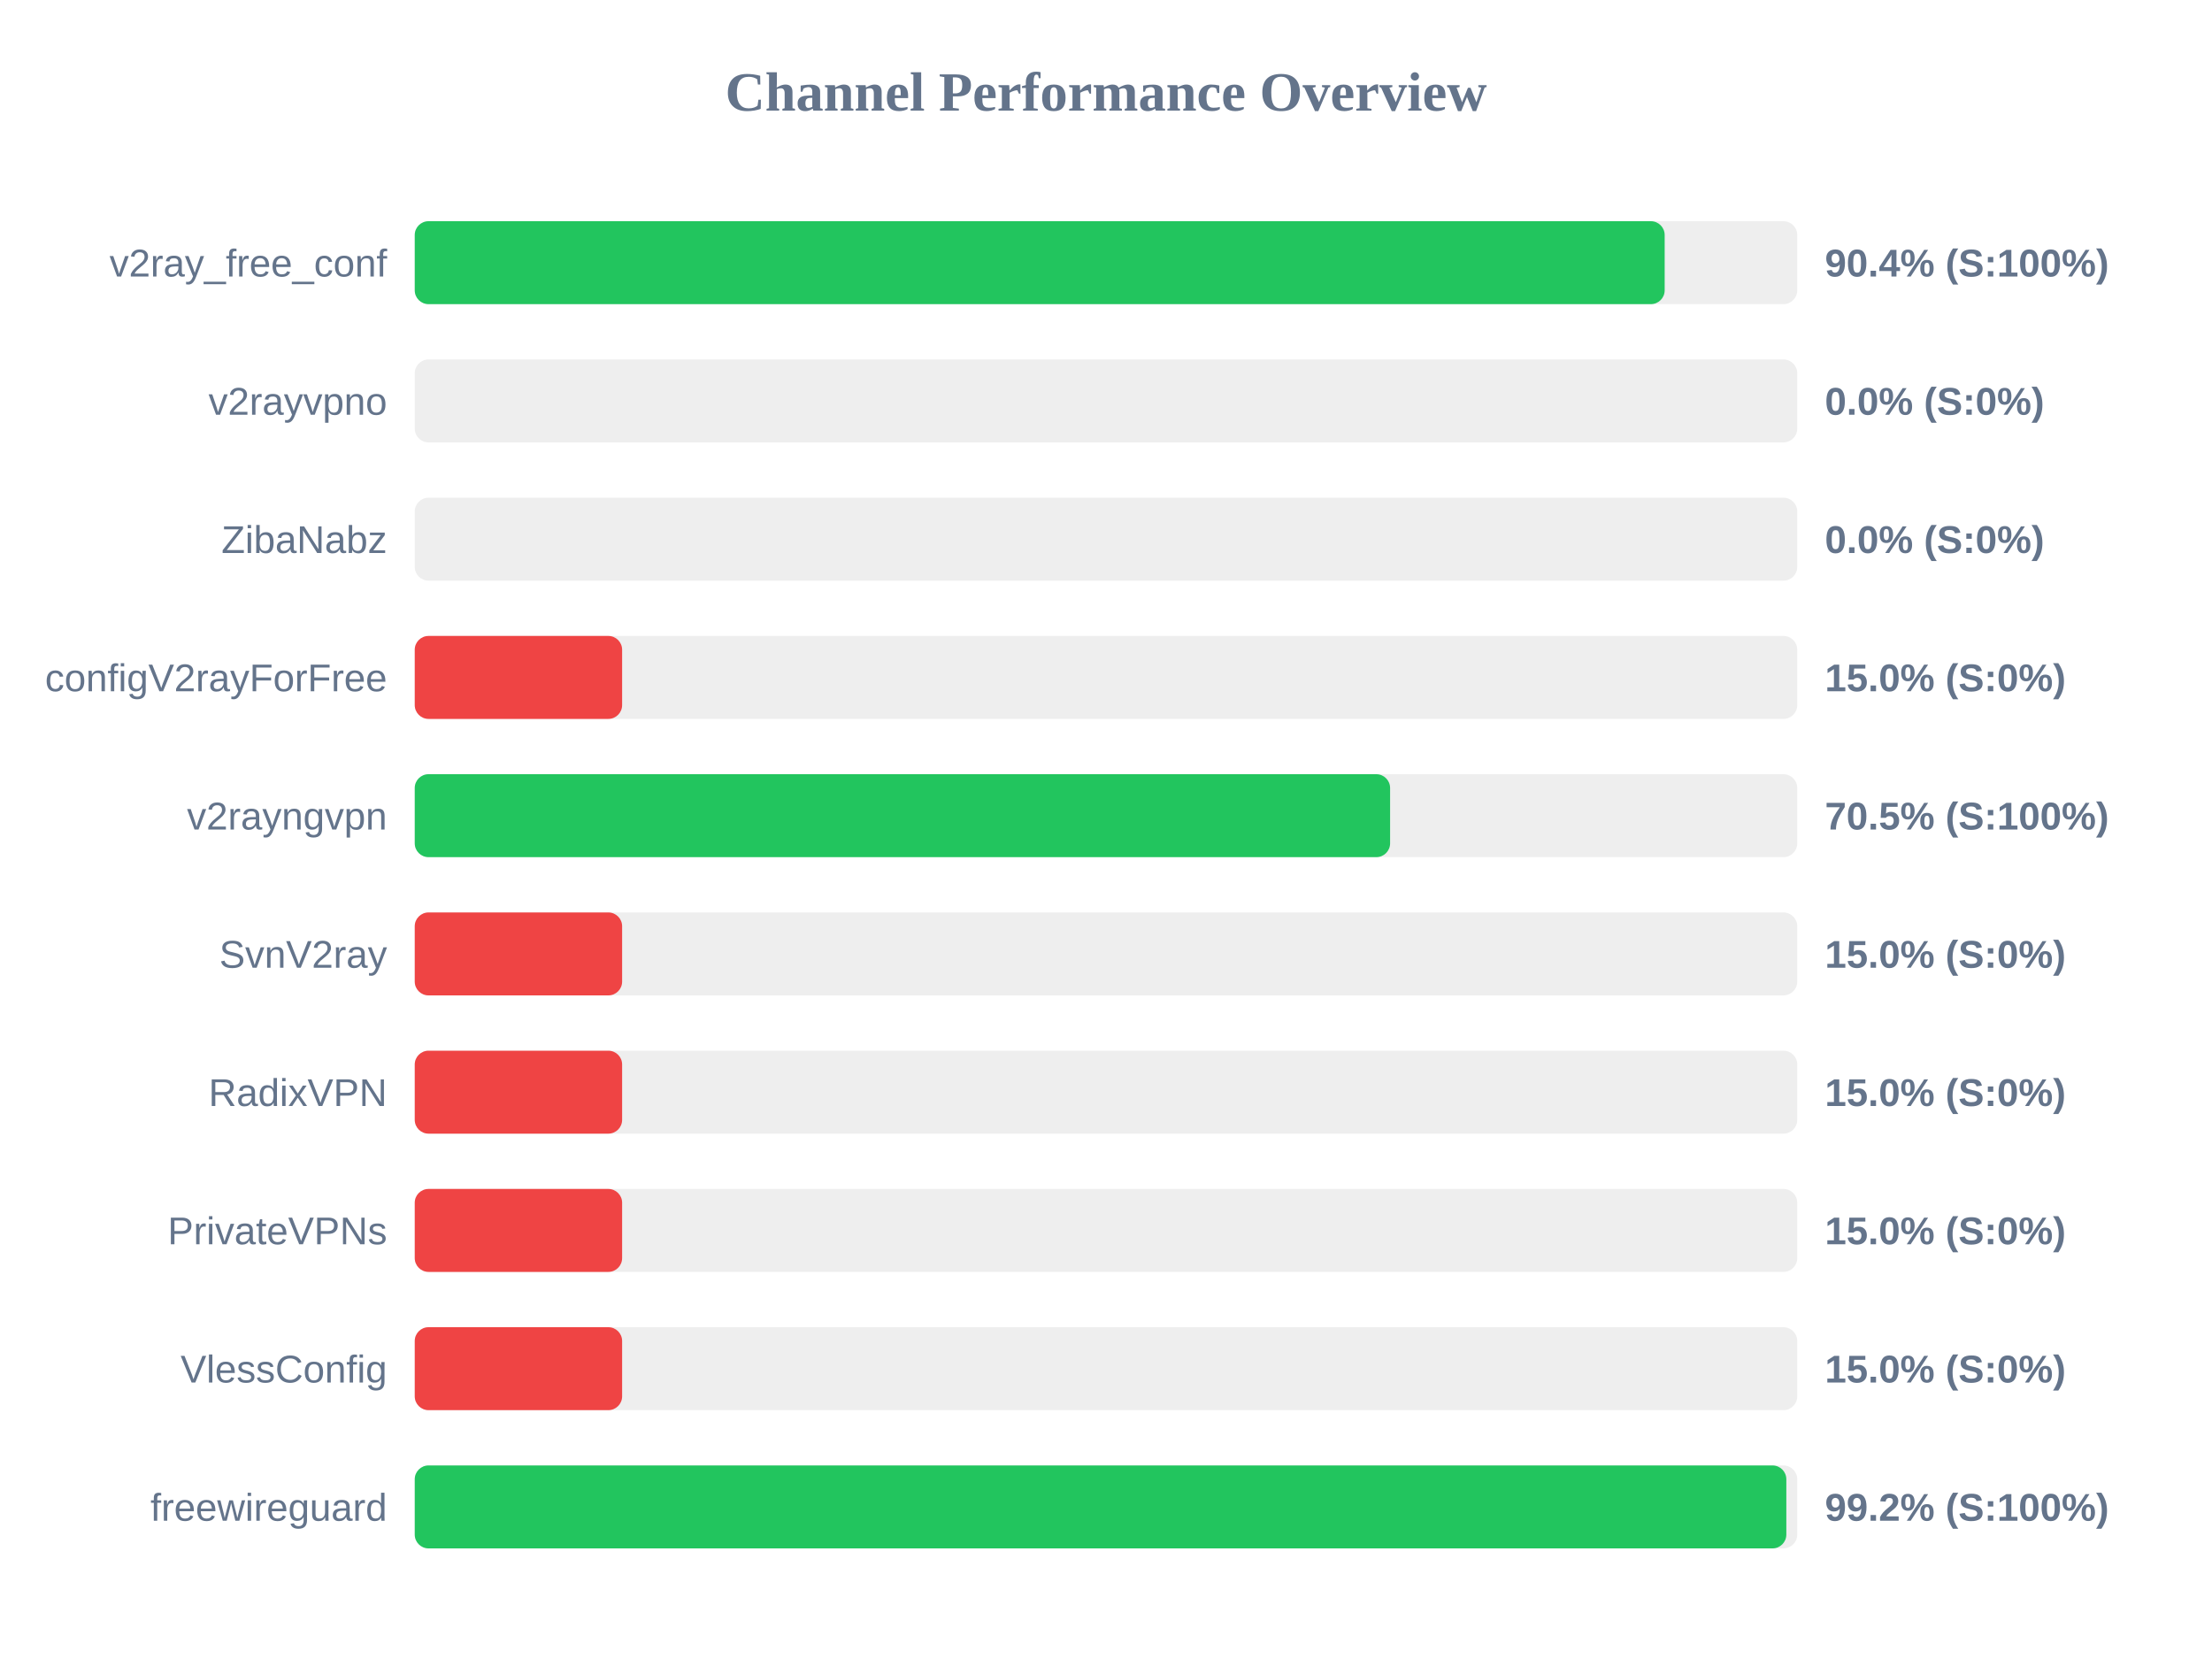
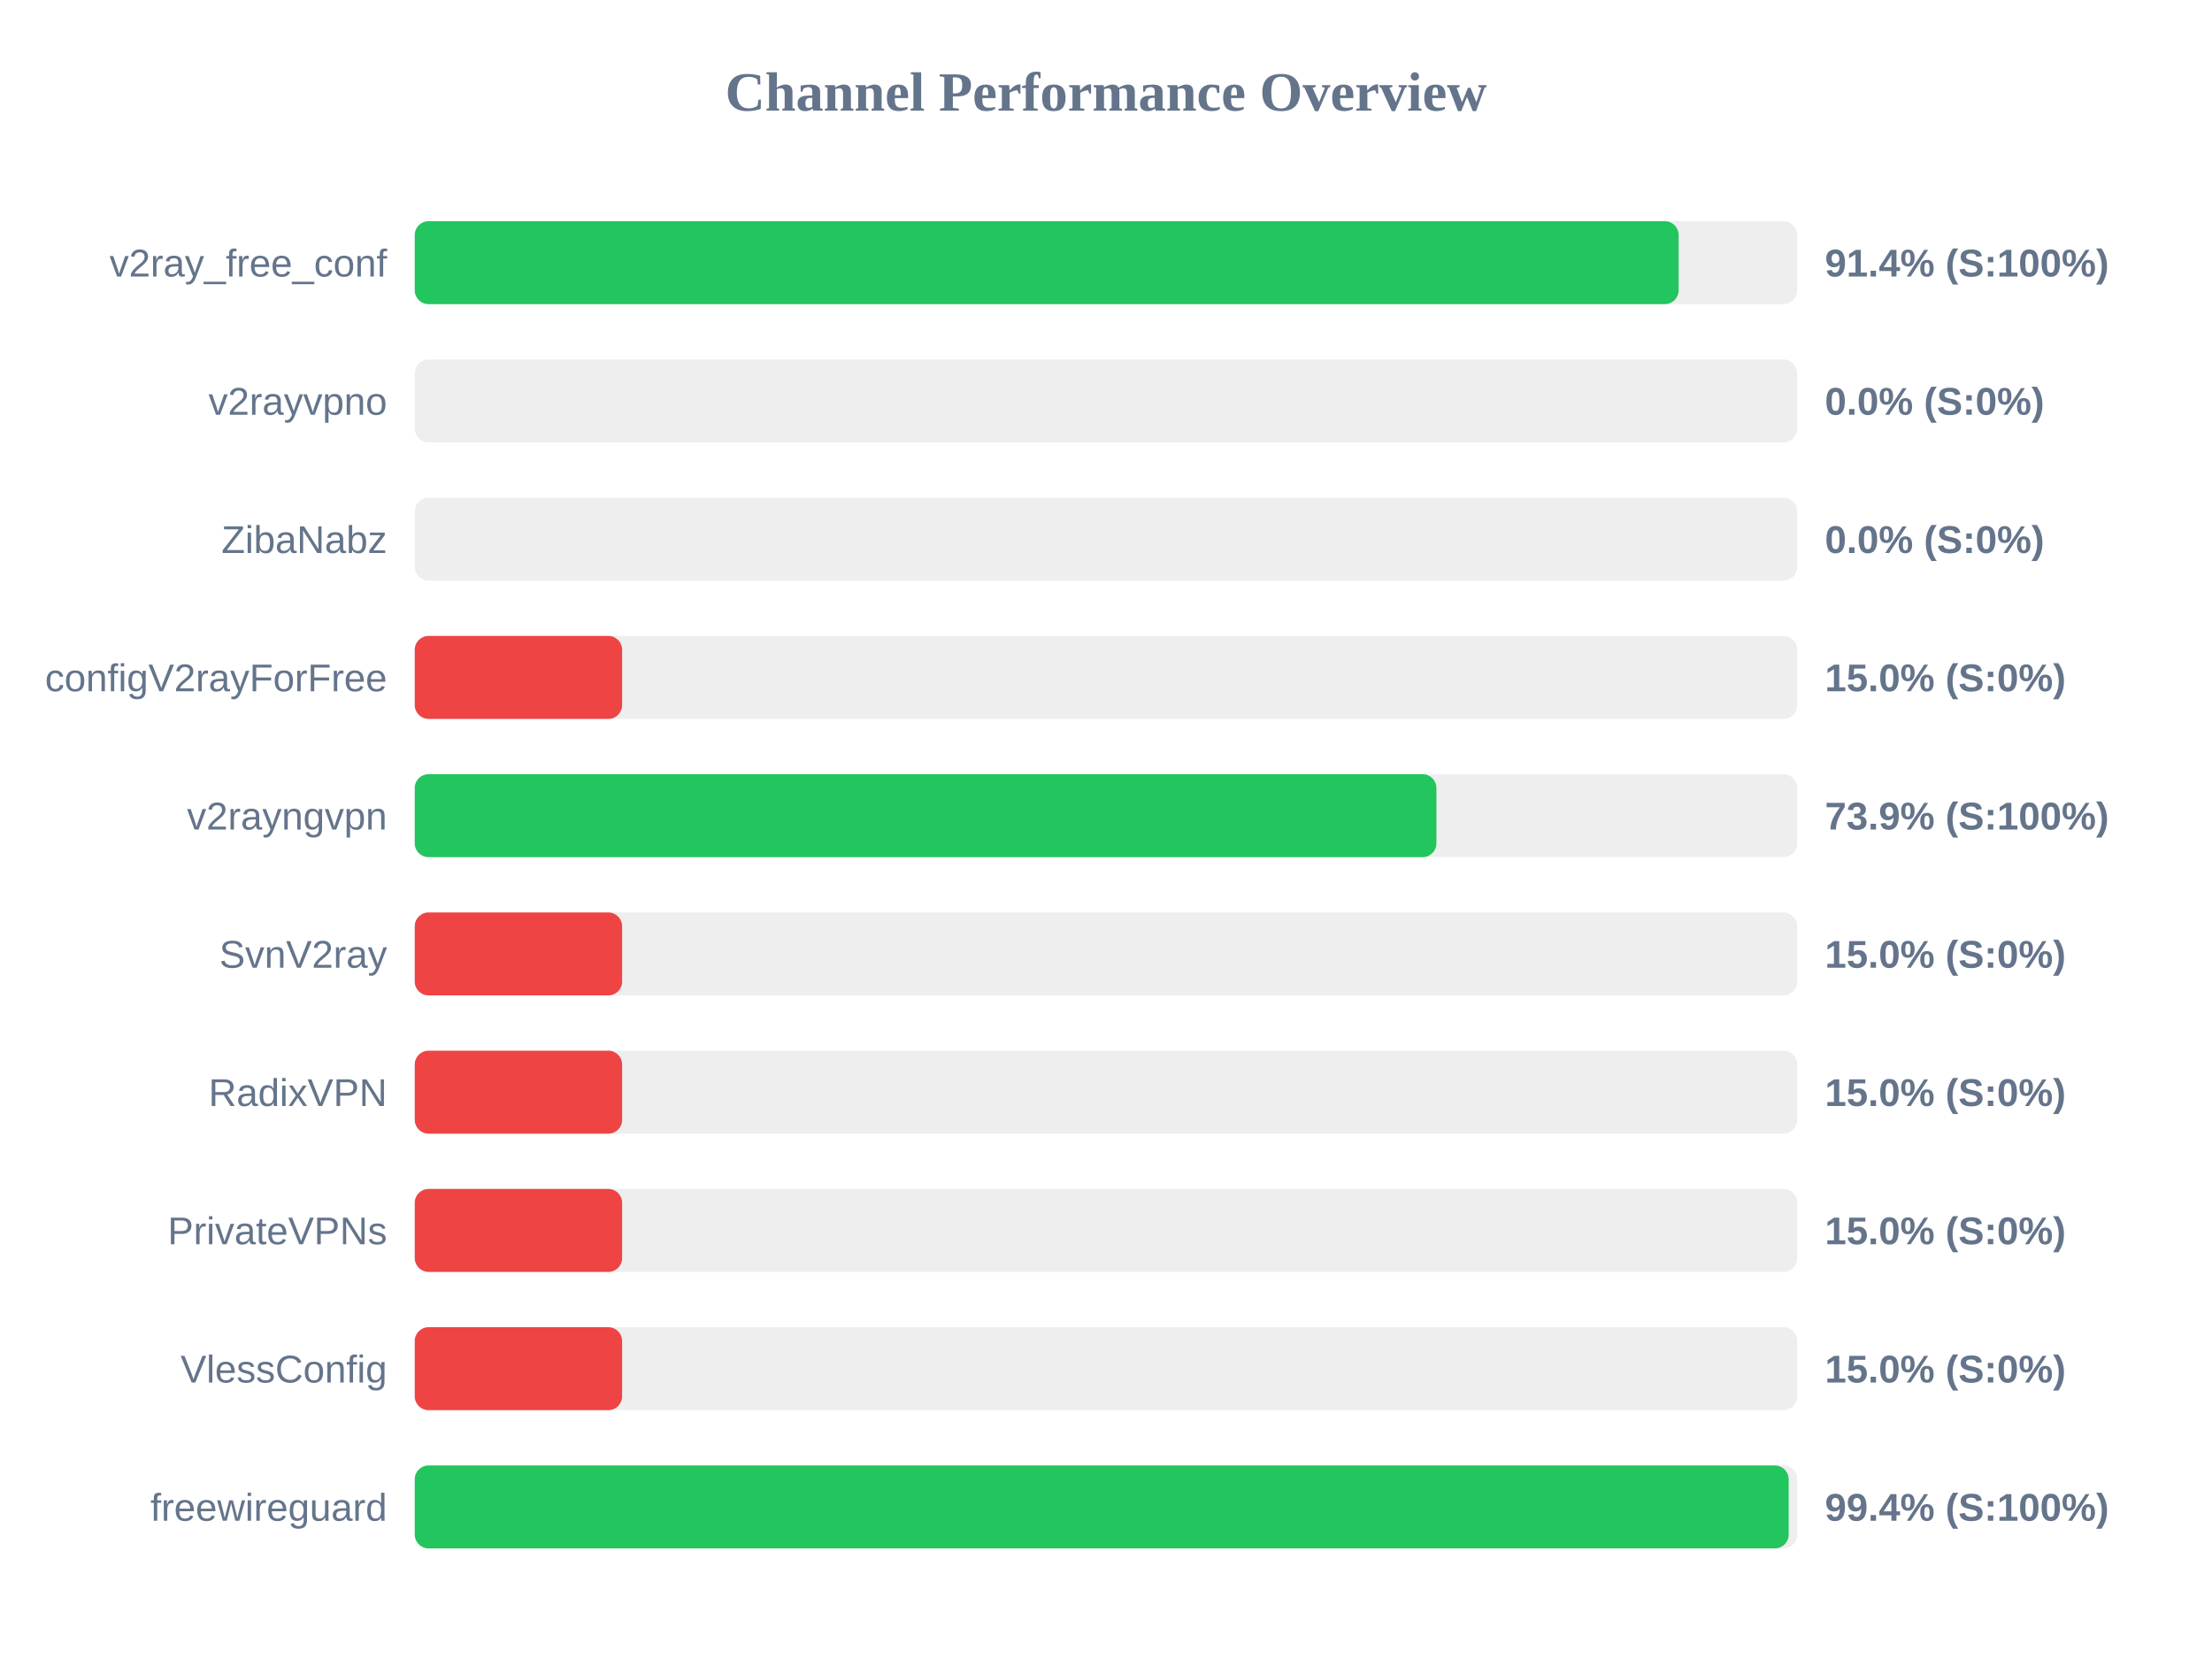
<svg xmlns="http://www.w3.org/2000/svg" width="800" height="600" version="1.1">
  <style>
        .row { font: 14px Arial; fill: #64748b; }
        .score { font: bold 14px Arial; fill: #64748b; }
    </style>
  <text x="400" y="40" text-anchor="middle" font-size="20px" font-weight="bold" fill="#64748b">Channel Performance Overview</text>
  <rect x="150" y="80" width="500" height="30" fill="#eee" rx="5" />
-   <rect x="150" y="80" width="452.05" height="30" fill="#22c55e" rx="5" />
+   <rect x="150" y="80" width="457.1" height="30" fill="#22c55e" rx="5" />
  <text x="140" y="100" text-anchor="end" class="row">v2ray_free_conf</text>
-   <text x="660" y="100" text-anchor="start" class="score">90.4% (S:100%)</text>
+   <text x="660" y="100" text-anchor="start" class="score">91.4% (S:100%)</text>
  <rect x="150" y="130" width="500" height="30" fill="#eee" rx="5" />
  <rect x="150" y="130" width="0.0" height="30" fill="#ef4444" rx="5" />
  <text x="140" y="150" text-anchor="end" class="row">v2rayvpno</text>
  <text x="660" y="150" text-anchor="start" class="score">0.0% (S:0%)</text>
  <rect x="150" y="180" width="500" height="30" fill="#eee" rx="5" />
  <rect x="150" y="180" width="0.0" height="30" fill="#ef4444" rx="5" />
  <text x="140" y="200" text-anchor="end" class="row">ZibaNabz</text>
  <text x="660" y="200" text-anchor="start" class="score">0.0% (S:0%)</text>
  <rect x="150" y="230" width="500" height="30" fill="#eee" rx="5" />
  <rect x="150" y="230" width="75.0" height="30" fill="#ef4444" rx="5" />
  <text x="140" y="250" text-anchor="end" class="row">configV2rayForFree</text>
  <text x="660" y="250" text-anchor="start" class="score">15.0% (S:0%)</text>
  <rect x="150" y="280" width="500" height="30" fill="#eee" rx="5" />
-   <rect x="150" y="280" width="352.75" height="30" fill="#22c55e" rx="5" />
+   <rect x="150" y="280" width="369.5" height="30" fill="#22c55e" rx="5" />
  <text x="140" y="300" text-anchor="end" class="row">v2rayngvpn</text>
-   <text x="660" y="300" text-anchor="start" class="score">70.5% (S:100%)</text>
+   <text x="660" y="300" text-anchor="start" class="score">73.9% (S:100%)</text>
  <rect x="150" y="330" width="500" height="30" fill="#eee" rx="5" />
  <rect x="150" y="330" width="75.0" height="30" fill="#ef4444" rx="5" />
  <text x="140" y="350" text-anchor="end" class="row">SvnV2ray</text>
  <text x="660" y="350" text-anchor="start" class="score">15.0% (S:0%)</text>
  <rect x="150" y="380" width="500" height="30" fill="#eee" rx="5" />
  <rect x="150" y="380" width="75.0" height="30" fill="#ef4444" rx="5" />
  <text x="140" y="400" text-anchor="end" class="row">RadixVPN</text>
  <text x="660" y="400" text-anchor="start" class="score">15.0% (S:0%)</text>
  <rect x="150" y="430" width="500" height="30" fill="#eee" rx="5" />
  <rect x="150" y="430" width="75.0" height="30" fill="#ef4444" rx="5" />
  <text x="140" y="450" text-anchor="end" class="row">PrivateVPNs</text>
  <text x="660" y="450" text-anchor="start" class="score">15.0% (S:0%)</text>
  <rect x="150" y="480" width="500" height="30" fill="#eee" rx="5" />
  <rect x="150" y="480" width="75.0" height="30" fill="#ef4444" rx="5" />
  <text x="140" y="500" text-anchor="end" class="row">VlessConfig</text>
  <text x="660" y="500" text-anchor="start" class="score">15.0% (S:0%)</text>
  <rect x="150" y="530" width="500" height="30" fill="#eee" rx="5" />
-   <rect x="150" y="530" width="496.05" height="30" fill="#22c55e" rx="5" />
+   <rect x="150" y="530" width="496.9" height="30" fill="#22c55e" rx="5" />
  <text x="140" y="550" text-anchor="end" class="row">freewireguard</text>
-   <text x="660" y="550" text-anchor="start" class="score">99.2% (S:100%)</text>
+   <text x="660" y="550" text-anchor="start" class="score">99.4% (S:100%)</text>
</svg>
